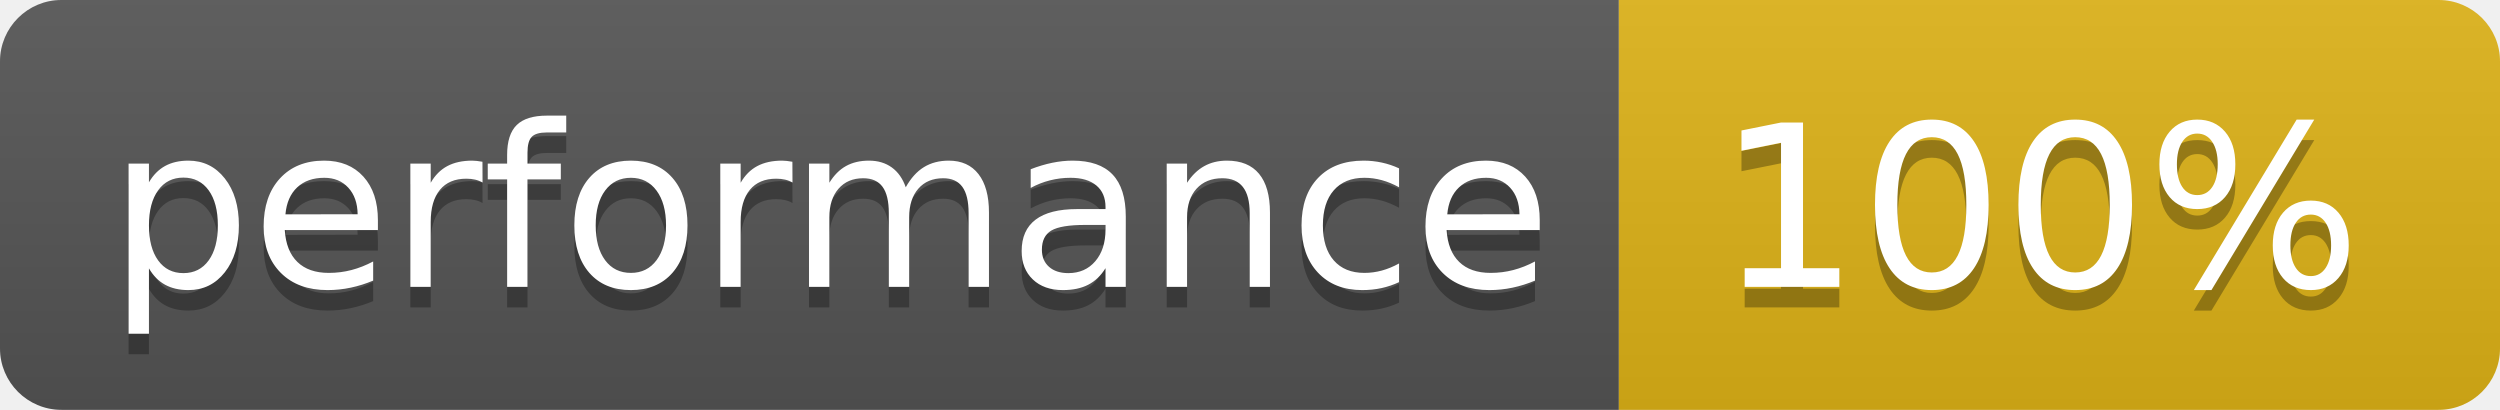
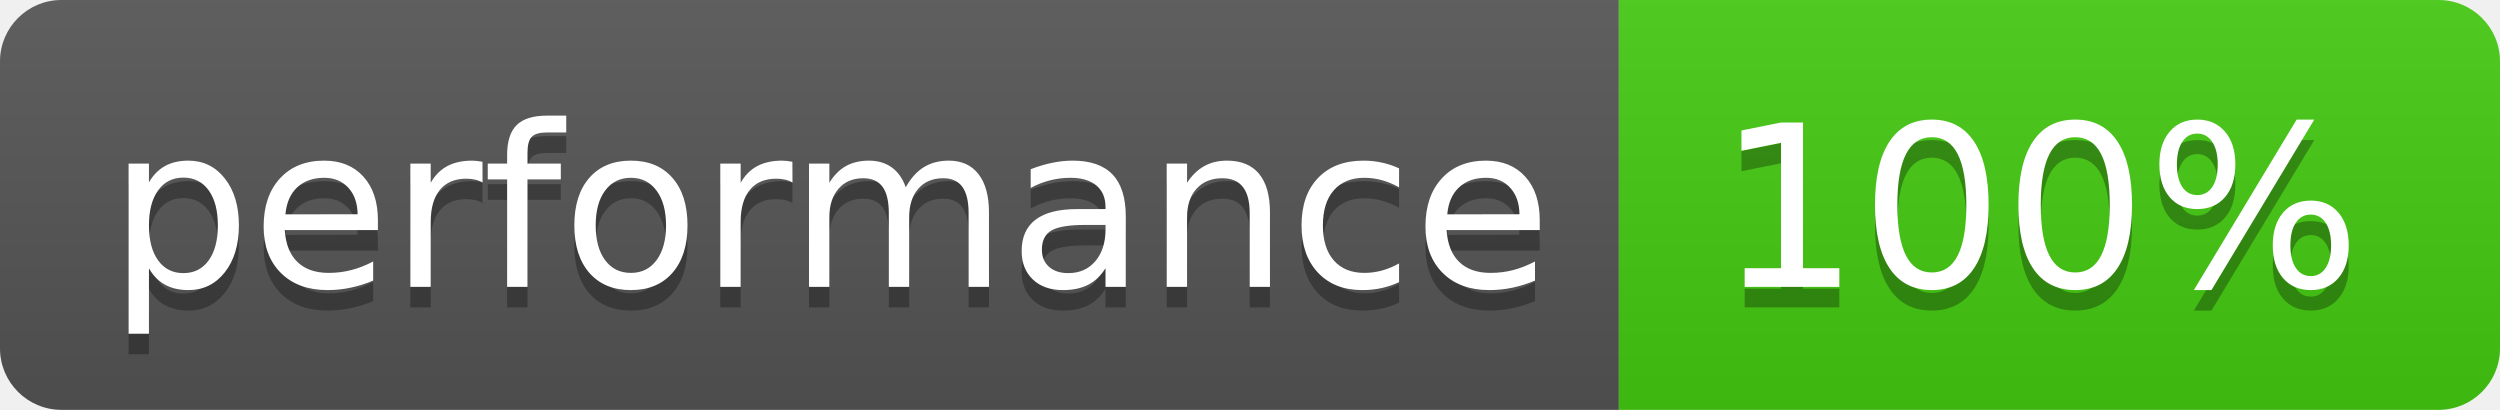
<svg xmlns="http://www.w3.org/2000/svg" width="122" height="20" role="img" aria-label="performance: 100%">
  <linearGradient id="s" x2="0" y2="100%">
    <stop offset="0" stop-color="#bbb" stop-opacity=".1" />
    <stop offset="1" stop-opacity=".1" />
  </linearGradient>
  <clipPath id="r">
    <rect width="122" height="20" rx="3" fill="#fff" />
  </clipPath>
  <g clip-path="url(#r)">
    <rect width="79" height="20" fill="#555" />
-     <rect x="79" width="43" height="20" fill="#dfb317" />
+     <rect x="79" width="43" height="20" fill="#4c1" />
    <rect width="122" height="20" fill="url(#s)" />
  </g>
  <g fill="#fff" text-anchor="middle" font-family="Verdana,Geneva,DejaVu Sans,sans-serif" text-rendering="geometricPrecision" font-size="110">
    <text aria-hidden="true" x="405" y="150" fill="#010101" fill-opacity=".3" transform="scale(.1)" textLength="690">performance</text>
    <text x="405" y="140" transform="scale(.1)" fill="#fff" textLength="690">performance</text>
    <text aria-hidden="true" x="995" y="150" fill="#010101" fill-opacity=".3" transform="scale(.1)" textLength="330">100%</text>
    <text x="995" y="140" transform="scale(.1)" fill="#fff" textLength="330">100%</text>
  </g>
</svg>
